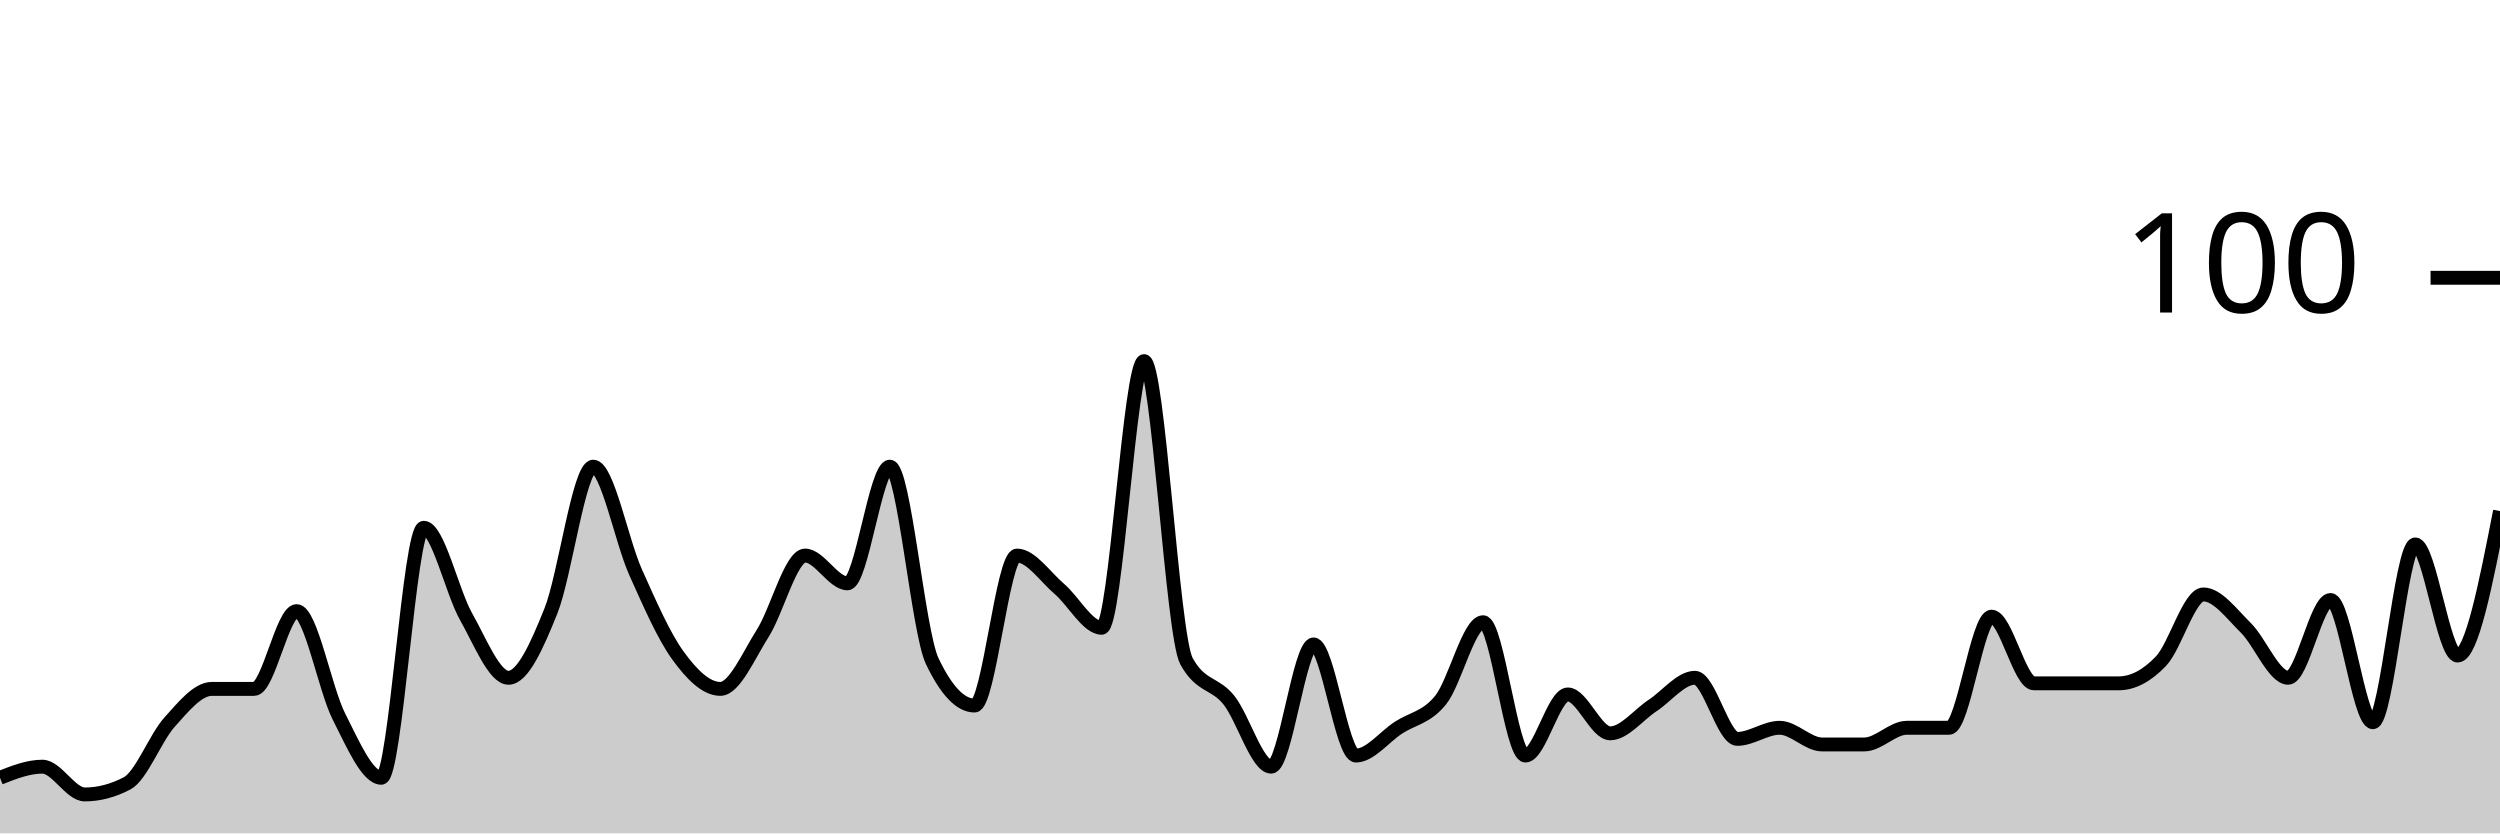
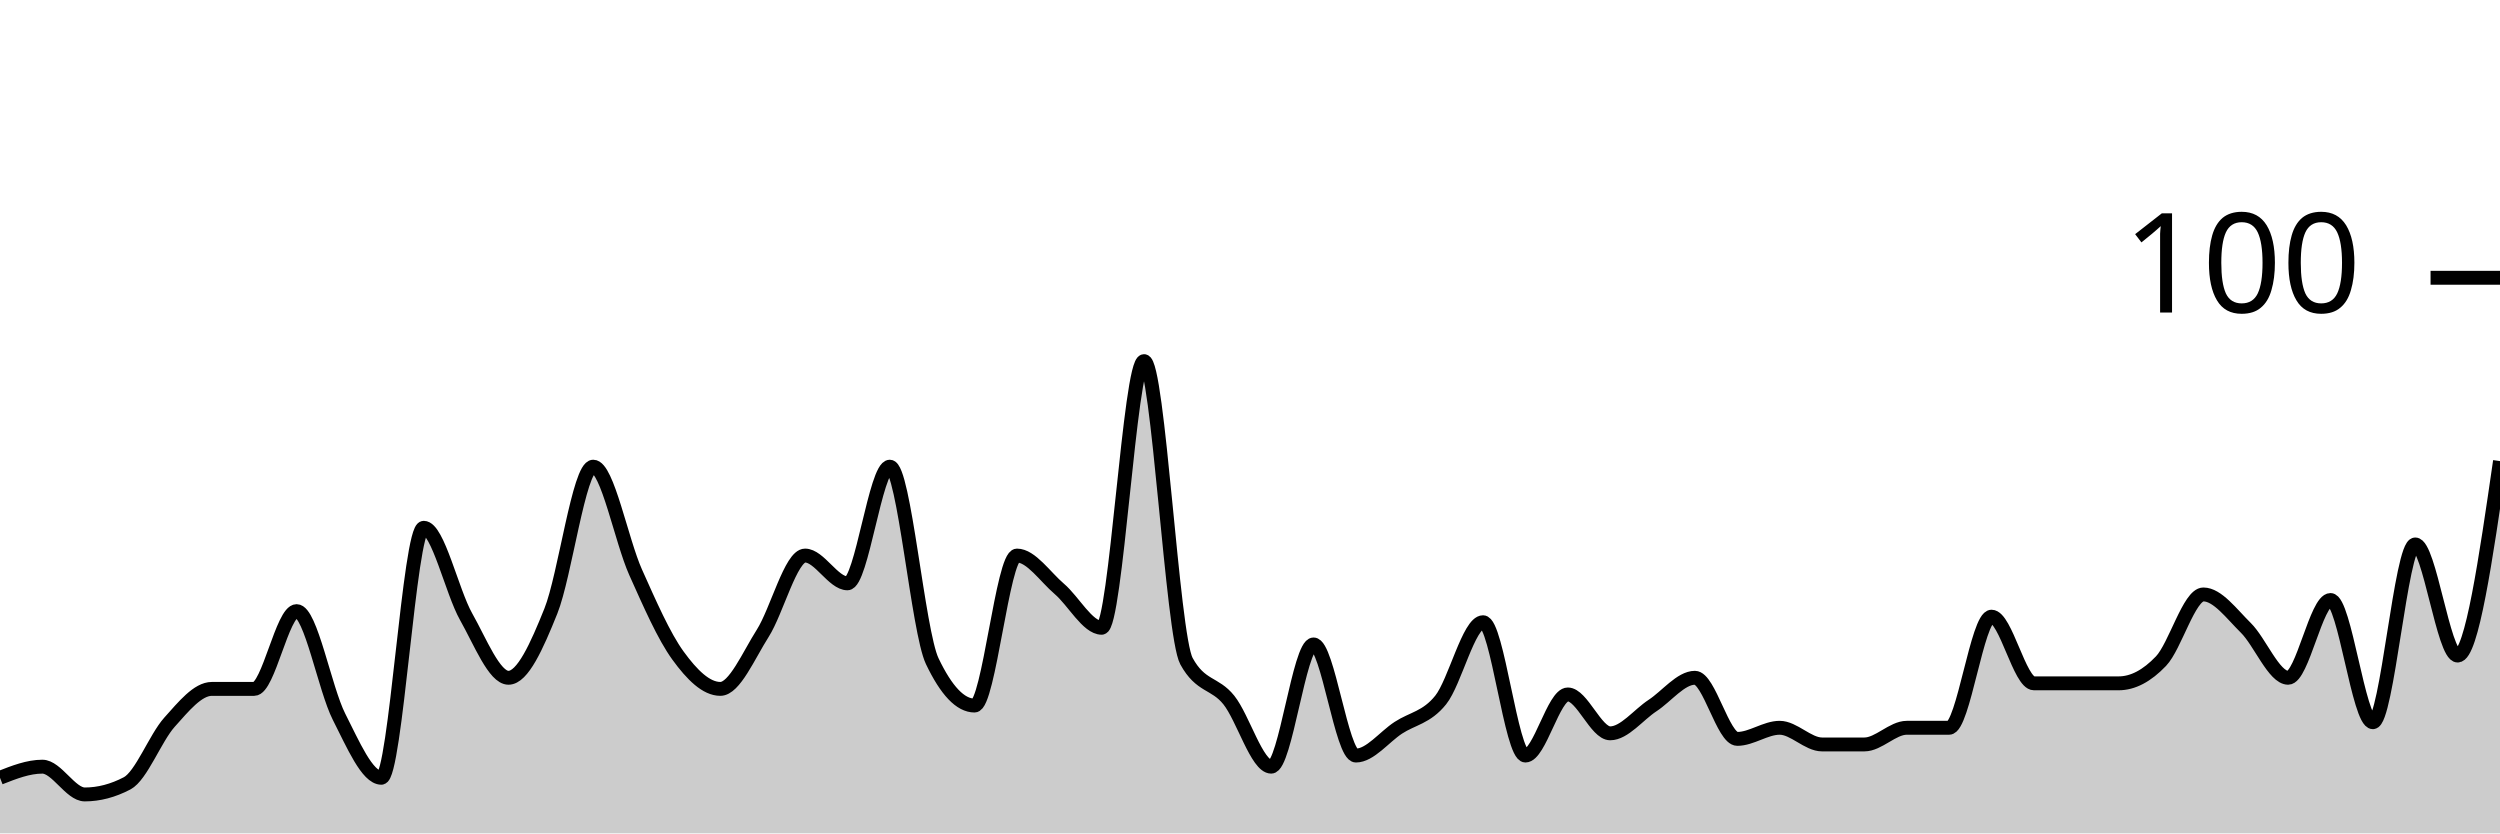
<svg xmlns="http://www.w3.org/2000/svg" viewBox="0 0 180 60">
  <g transform="translate(0,20)">
-     <path class="area" fill="rgba(0, 0, 0, 0.2)" d="M0,36C1.017,35.6,2.034,35.2,3.051,35.2C4.068,35.2,5.085,37.2,6.102,37.2C7.119,37.2,8.136,36.933,9.153,36.4C10.169,35.867,11.186,33.133,12.203,32C13.22,30.867,14.237,29.6,15.254,29.6C16.271,29.6,17.288,29.6,18.305,29.6C19.322,29.6,20.339,24,21.356,24C22.373,24,23.39,29.6,24.407,31.6C25.424,33.6,26.441,36,27.458,36C28.475,36,29.492,18,30.508,18C31.525,18,32.542,22.6,33.559,24.4C34.576,26.2,35.593,28.8,36.61,28.8C37.627,28.8,38.644,26.533,39.661,24C40.678,21.467,41.695,13.6,42.712,13.6C43.729,13.6,44.746,18.933,45.763,21.2C46.78,23.467,47.797,25.8,48.814,27.2C49.831,28.6,50.847,29.6,51.864,29.6C52.881,29.6,53.898,27.2,54.915,25.6C55.932,24,56.949,20,57.966,20C58.983,20,60,22,61.017,22C62.034,22,63.051,13.6,64.068,13.6C65.085,13.6,66.102,25.467,67.119,27.6C68.136,29.733,69.153,30.8,70.169,30.8C71.186,30.8,72.203,20,73.22,20C74.237,20,75.254,21.533,76.271,22.4C77.288,23.267,78.305,25.2,79.322,25.2C80.339,25.2,81.356,6,82.373,6C83.39,6,84.407,25.733,85.424,27.6C86.441,29.467,87.458,29.133,88.475,30.4C89.492,31.667,90.508,35.2,91.525,35.2C92.542,35.2,93.559,26.4,94.576,26.4C95.593,26.4,96.61,34.4,97.627,34.4C98.644,34.4,99.661,33.067,100.678,32.4C101.695,31.733,102.712,31.667,103.729,30.4C104.746,29.133,105.763,24.8,106.78,24.8C107.797,24.8,108.814,34.4,109.831,34.4C110.847,34.4,111.864,30,112.881,30C113.898,30,114.915,32.8,115.932,32.8C116.949,32.8,117.966,31.467,118.983,30.8C120,30.133,121.017,28.8,122.034,28.8C123.051,28.8,124.068,33.2,125.085,33.2C126.102,33.2,127.119,32.4,128.136,32.4C129.153,32.4,130.169,33.6,131.186,33.6C132.203,33.6,133.22,33.6,134.237,33.6C135.254,33.6,136.271,32.4,137.288,32.4C138.305,32.4,139.322,32.4,140.339,32.4C141.356,32.4,142.373,24.4,143.39,24.4C144.407,24.4,145.424,29.2,146.441,29.2C147.458,29.2,148.475,29.2,149.492,29.2C150.508,29.2,151.525,29.2,152.542,29.2C153.559,29.2,154.576,28.667,155.593,27.6C156.61,26.533,157.627,22.8,158.644,22.8C159.661,22.8,160.678,24.2,161.695,25.2C162.712,26.2,163.729,28.8,164.746,28.8C165.763,28.8,166.78,23.2,167.797,23.2C168.814,23.2,169.831,32,170.847,32C171.864,32,172.881,19.2,173.898,19.2C174.915,19.2,175.932,27.2,176.949,27.2C177.966,27.2,178.983,22,180,16.8L180,40C178.983,40,177.966,40,176.949,40C175.932,40,174.915,40,173.898,40C172.881,40,171.864,40,170.847,40C169.831,40,168.814,40,167.797,40C166.78,40,165.763,40,164.746,40C163.729,40,162.712,40,161.695,40C160.678,40,159.661,40,158.644,40C157.627,40,156.61,40,155.593,40C154.576,40,153.559,40,152.542,40C151.525,40,150.508,40,149.492,40C148.475,40,147.458,40,146.441,40C145.424,40,144.407,40,143.39,40C142.373,40,141.356,40,140.339,40C139.322,40,138.305,40,137.288,40C136.271,40,135.254,40,134.237,40C133.22,40,132.203,40,131.186,40C130.169,40,129.153,40,128.136,40C127.119,40,126.102,40,125.085,40C124.068,40,123.051,40,122.034,40C121.017,40,120,40,118.983,40C117.966,40,116.949,40,115.932,40C114.915,40,113.898,40,112.881,40C111.864,40,110.847,40,109.831,40C108.814,40,107.797,40,106.78,40C105.763,40,104.746,40,103.729,40C102.712,40,101.695,40,100.678,40C99.661,40,98.644,40,97.627,40C96.61,40,95.593,40,94.576,40C93.559,40,92.542,40,91.525,40C90.508,40,89.492,40,88.475,40C87.458,40,86.441,40,85.424,40C84.407,40,83.39,40,82.373,40C81.356,40,80.339,40,79.322,40C78.305,40,77.288,40,76.271,40C75.254,40,74.237,40,73.22,40C72.203,40,71.186,40,70.169,40C69.153,40,68.136,40,67.119,40C66.102,40,65.085,40,64.068,40C63.051,40,62.034,40,61.017,40C60,40,58.983,40,57.966,40C56.949,40,55.932,40,54.915,40C53.898,40,52.881,40,51.864,40C50.847,40,49.831,40,48.814,40C47.797,40,46.78,40,45.763,40C44.746,40,43.729,40,42.712,40C41.695,40,40.678,40,39.661,40C38.644,40,37.627,40,36.61,40C35.593,40,34.576,40,33.559,40C32.542,40,31.525,40,30.508,40C29.492,40,28.475,40,27.458,40C26.441,40,25.424,40,24.407,40C23.39,40,22.373,40,21.356,40C20.339,40,19.322,40,18.305,40C17.288,40,16.271,40,15.254,40C14.237,40,13.22,40,12.203,40C11.186,40,10.169,40,9.153,40C8.136,40,7.119,40,6.102,40C5.085,40,4.068,40,3.051,40C2.034,40,1.017,40,0,40Z" />
-     <path class="line" stroke="black" fill="none" d="M0,36C1.017,35.6,2.034,35.2,3.051,35.2C4.068,35.2,5.085,37.2,6.102,37.2C7.119,37.2,8.136,36.933,9.153,36.4C10.169,35.867,11.186,33.133,12.203,32C13.22,30.867,14.237,29.6,15.254,29.6C16.271,29.6,17.288,29.6,18.305,29.6C19.322,29.6,20.339,24,21.356,24C22.373,24,23.39,29.6,24.407,31.6C25.424,33.6,26.441,36,27.458,36C28.475,36,29.492,18,30.508,18C31.525,18,32.542,22.6,33.559,24.4C34.576,26.2,35.593,28.8,36.61,28.8C37.627,28.8,38.644,26.533,39.661,24C40.678,21.467,41.695,13.6,42.712,13.6C43.729,13.6,44.746,18.933,45.763,21.2C46.78,23.467,47.797,25.8,48.814,27.2C49.831,28.6,50.847,29.6,51.864,29.6C52.881,29.6,53.898,27.2,54.915,25.6C55.932,24,56.949,20,57.966,20C58.983,20,60,22,61.017,22C62.034,22,63.051,13.6,64.068,13.6C65.085,13.6,66.102,25.467,67.119,27.6C68.136,29.733,69.153,30.8,70.169,30.8C71.186,30.8,72.203,20,73.22,20C74.237,20,75.254,21.533,76.271,22.4C77.288,23.267,78.305,25.2,79.322,25.2C80.339,25.2,81.356,6,82.373,6C83.39,6,84.407,25.733,85.424,27.6C86.441,29.467,87.458,29.133,88.475,30.4C89.492,31.667,90.508,35.2,91.525,35.2C92.542,35.2,93.559,26.4,94.576,26.4C95.593,26.4,96.61,34.4,97.627,34.4C98.644,34.4,99.661,33.067,100.678,32.4C101.695,31.733,102.712,31.667,103.729,30.4C104.746,29.133,105.763,24.8,106.78,24.8C107.797,24.8,108.814,34.4,109.831,34.4C110.847,34.4,111.864,30,112.881,30C113.898,30,114.915,32.8,115.932,32.8C116.949,32.8,117.966,31.467,118.983,30.8C120,30.133,121.017,28.8,122.034,28.8C123.051,28.8,124.068,33.2,125.085,33.2C126.102,33.2,127.119,32.4,128.136,32.4C129.153,32.4,130.169,33.6,131.186,33.6C132.203,33.6,133.22,33.6,134.237,33.6C135.254,33.6,136.271,32.4,137.288,32.4C138.305,32.4,139.322,32.4,140.339,32.4C141.356,32.4,142.373,24.4,143.39,24.4C144.407,24.4,145.424,29.2,146.441,29.2C147.458,29.2,148.475,29.2,149.492,29.2C150.508,29.2,151.525,29.2,152.542,29.2C153.559,29.2,154.576,28.667,155.593,27.6C156.61,26.533,157.627,22.8,158.644,22.8C159.661,22.8,160.678,24.2,161.695,25.2C162.712,26.2,163.729,28.8,164.746,28.8C165.763,28.8,166.78,23.2,167.797,23.2C168.814,23.2,169.831,32,170.847,32C171.864,32,172.881,19.2,173.898,19.2C174.915,19.2,175.932,27.2,176.949,27.2C177.966,27.2,178.983,22,180,16.8" />
+     <path class="area" fill="rgba(0, 0, 0, 0.2)" d="M0,36C1.017,35.6,2.034,35.2,3.051,35.2C4.068,35.2,5.085,37.2,6.102,37.2C7.119,37.2,8.136,36.933,9.153,36.4C10.169,35.867,11.186,33.133,12.203,32C13.22,30.867,14.237,29.6,15.254,29.6C16.271,29.6,17.288,29.6,18.305,29.6C19.322,29.6,20.339,24,21.356,24C22.373,24,23.39,29.6,24.407,31.6C25.424,33.6,26.441,36,27.458,36C28.475,36,29.492,18,30.508,18C31.525,18,32.542,22.6,33.559,24.4C34.576,26.2,35.593,28.8,36.61,28.8C37.627,28.8,38.644,26.533,39.661,24C40.678,21.467,41.695,13.6,42.712,13.6C43.729,13.6,44.746,18.933,45.763,21.2C46.78,23.467,47.797,25.8,48.814,27.2C49.831,28.6,50.847,29.6,51.864,29.6C52.881,29.6,53.898,27.2,54.915,25.6C55.932,24,56.949,20,57.966,20C58.983,20,60,22,61.017,22C62.034,22,63.051,13.6,64.068,13.6C65.085,13.6,66.102,25.467,67.119,27.6C68.136,29.733,69.153,30.8,70.169,30.8C71.186,30.8,72.203,20,73.22,20C74.237,20,75.254,21.533,76.271,22.4C77.288,23.267,78.305,25.2,79.322,25.2C80.339,25.2,81.356,6,82.373,6C83.39,6,84.407,25.733,85.424,27.6C86.441,29.467,87.458,29.133,88.475,30.4C89.492,31.667,90.508,35.2,91.525,35.2C92.542,35.2,93.559,26.4,94.576,26.4C95.593,26.4,96.61,34.4,97.627,34.4C98.644,34.4,99.661,33.067,100.678,32.4C101.695,31.733,102.712,31.667,103.729,30.4C104.746,29.133,105.763,24.8,106.78,24.8C107.797,24.8,108.814,34.4,109.831,34.4C110.847,34.4,111.864,30,112.881,30C113.898,30,114.915,32.8,115.932,32.8C116.949,32.8,117.966,31.467,118.983,30.8C120,30.133,121.017,28.8,122.034,28.8C123.051,28.8,124.068,33.2,125.085,33.2C126.102,33.2,127.119,32.4,128.136,32.4C129.153,32.4,130.169,33.6,131.186,33.6C132.203,33.6,133.22,33.6,134.237,33.6C135.254,33.6,136.271,32.4,137.288,32.4C138.305,32.4,139.322,32.4,140.339,32.4C141.356,32.4,142.373,24.4,143.39,24.4C144.407,24.4,145.424,29.2,146.441,29.2C147.458,29.2,148.475,29.2,149.492,29.2C150.508,29.2,151.525,29.2,152.542,29.2C153.559,29.2,154.576,28.667,155.593,27.6C156.61,26.533,157.627,22.8,158.644,22.8C159.661,22.8,160.678,24.2,161.695,25.2C162.712,26.2,163.729,28.8,164.746,28.8C165.763,28.8,166.78,23.2,167.797,23.2C168.814,23.2,169.831,32,170.847,32C171.864,32,172.881,19.2,173.898,19.2C174.915,19.2,175.932,27.2,176.949,27.2C177.966,27.2,178.983,20.2,180,13.2L180,40C178.983,40,177.966,40,176.949,40C175.932,40,174.915,40,173.898,40C172.881,40,171.864,40,170.847,40C169.831,40,168.814,40,167.797,40C166.78,40,165.763,40,164.746,40C163.729,40,162.712,40,161.695,40C160.678,40,159.661,40,158.644,40C157.627,40,156.61,40,155.593,40C154.576,40,153.559,40,152.542,40C151.525,40,150.508,40,149.492,40C148.475,40,147.458,40,146.441,40C145.424,40,144.407,40,143.39,40C142.373,40,141.356,40,140.339,40C139.322,40,138.305,40,137.288,40C136.271,40,135.254,40,134.237,40C133.22,40,132.203,40,131.186,40C130.169,40,129.153,40,128.136,40C127.119,40,126.102,40,125.085,40C124.068,40,123.051,40,122.034,40C121.017,40,120,40,118.983,40C117.966,40,116.949,40,115.932,40C114.915,40,113.898,40,112.881,40C111.864,40,110.847,40,109.831,40C108.814,40,107.797,40,106.78,40C105.763,40,104.746,40,103.729,40C102.712,40,101.695,40,100.678,40C99.661,40,98.644,40,97.627,40C96.61,40,95.593,40,94.576,40C93.559,40,92.542,40,91.525,40C90.508,40,89.492,40,88.475,40C87.458,40,86.441,40,85.424,40C84.407,40,83.39,40,82.373,40C81.356,40,80.339,40,79.322,40C78.305,40,77.288,40,76.271,40C75.254,40,74.237,40,73.22,40C72.203,40,71.186,40,70.169,40C69.153,40,68.136,40,67.119,40C66.102,40,65.085,40,64.068,40C63.051,40,62.034,40,61.017,40C60,40,58.983,40,57.966,40C56.949,40,55.932,40,54.915,40C53.898,40,52.881,40,51.864,40C50.847,40,49.831,40,48.814,40C47.797,40,46.78,40,45.763,40C44.746,40,43.729,40,42.712,40C41.695,40,40.678,40,39.661,40C38.644,40,37.627,40,36.61,40C35.593,40,34.576,40,33.559,40C32.542,40,31.525,40,30.508,40C29.492,40,28.475,40,27.458,40C26.441,40,25.424,40,24.407,40C23.39,40,22.373,40,21.356,40C20.339,40,19.322,40,18.305,40C17.288,40,16.271,40,15.254,40C14.237,40,13.22,40,12.203,40C11.186,40,10.169,40,9.153,40C8.136,40,7.119,40,6.102,40C5.085,40,4.068,40,3.051,40C2.034,40,1.017,40,0,40Z" />
+     <path class="line" stroke="black" fill="none" d="M0,36C1.017,35.6,2.034,35.2,3.051,35.2C4.068,35.2,5.085,37.2,6.102,37.2C7.119,37.2,8.136,36.933,9.153,36.4C10.169,35.867,11.186,33.133,12.203,32C13.22,30.867,14.237,29.6,15.254,29.6C16.271,29.6,17.288,29.6,18.305,29.6C19.322,29.6,20.339,24,21.356,24C22.373,24,23.39,29.6,24.407,31.6C25.424,33.6,26.441,36,27.458,36C28.475,36,29.492,18,30.508,18C31.525,18,32.542,22.6,33.559,24.4C34.576,26.2,35.593,28.8,36.61,28.8C37.627,28.8,38.644,26.533,39.661,24C40.678,21.467,41.695,13.6,42.712,13.6C43.729,13.6,44.746,18.933,45.763,21.2C46.78,23.467,47.797,25.8,48.814,27.2C49.831,28.6,50.847,29.6,51.864,29.6C52.881,29.6,53.898,27.2,54.915,25.6C55.932,24,56.949,20,57.966,20C58.983,20,60,22,61.017,22C62.034,22,63.051,13.6,64.068,13.6C65.085,13.6,66.102,25.467,67.119,27.6C68.136,29.733,69.153,30.8,70.169,30.8C71.186,30.8,72.203,20,73.22,20C74.237,20,75.254,21.533,76.271,22.4C77.288,23.267,78.305,25.2,79.322,25.2C80.339,25.2,81.356,6,82.373,6C83.39,6,84.407,25.733,85.424,27.6C86.441,29.467,87.458,29.133,88.475,30.4C89.492,31.667,90.508,35.2,91.525,35.2C92.542,35.2,93.559,26.4,94.576,26.4C95.593,26.4,96.61,34.4,97.627,34.4C98.644,34.4,99.661,33.067,100.678,32.4C101.695,31.733,102.712,31.667,103.729,30.4C104.746,29.133,105.763,24.8,106.78,24.8C107.797,24.8,108.814,34.4,109.831,34.4C110.847,34.4,111.864,30,112.881,30C113.898,30,114.915,32.8,115.932,32.8C116.949,32.8,117.966,31.467,118.983,30.8C120,30.133,121.017,28.8,122.034,28.8C123.051,28.8,124.068,33.2,125.085,33.2C126.102,33.2,127.119,32.4,128.136,32.4C129.153,32.4,130.169,33.6,131.186,33.6C132.203,33.6,133.22,33.6,134.237,33.6C135.254,33.6,136.271,32.4,137.288,32.4C138.305,32.4,139.322,32.4,140.339,32.4C141.356,32.4,142.373,24.4,143.39,24.4C144.407,24.4,145.424,29.2,146.441,29.2C147.458,29.2,148.475,29.2,149.492,29.2C150.508,29.2,151.525,29.2,152.542,29.2C153.559,29.2,154.576,28.667,155.593,27.6C156.61,26.533,157.627,22.8,158.644,22.8C159.661,22.8,160.678,24.2,161.695,25.2C162.712,26.2,163.729,28.8,164.746,28.8C165.763,28.8,166.78,23.2,167.797,23.2C168.814,23.2,169.831,32,170.847,32C171.864,32,172.881,19.2,173.898,19.2C174.915,19.2,175.932,27.2,176.949,27.2C177.966,27.2,178.983,20.2,180,13.2" />
    <path class="axis-ceiling" stroke-width="1" stroke="black" fill="none" d="M175,0L180,0" />
    <text class="axis-ceiling-label" font-family="sans-serif" text-anchor="end" font-size="10px" x="170" y="2.5">100</text>
  </g>
</svg>
